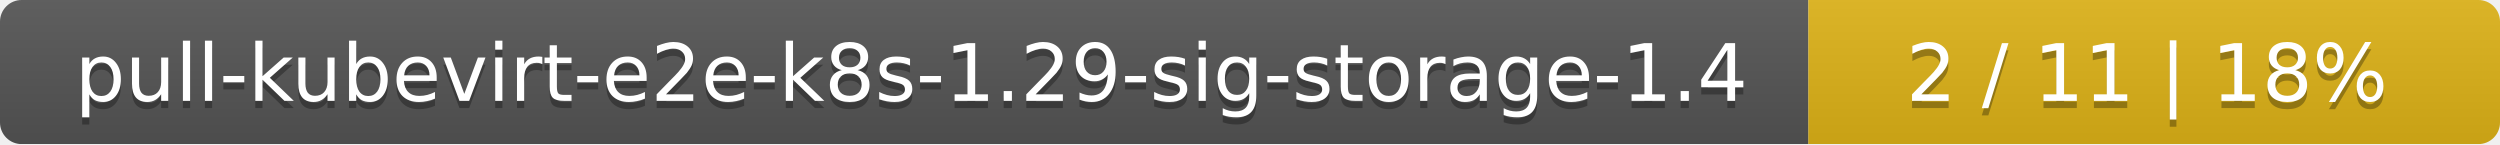
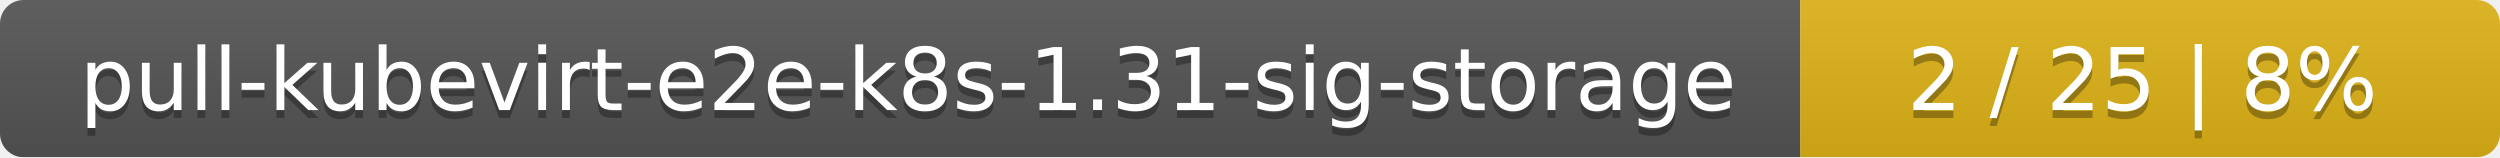
- <svg xmlns="http://www.w3.org/2000/svg" width="347" height="20">
+ <svg xmlns="http://www.w3.org/2000/svg" width="318" height="20">
  <linearGradient id="smooth" x2="0" y2="100%">
    <stop offset="0" stop-color="#bbb" stop-opacity=".1" />
    <stop offset="1" stop-opacity=".1" />
  </linearGradient>
  <mask id="round">
-     <rect width="347" height="20" rx="3" fill="#fff" />
+     <rect width="318" height="20" rx="3" fill="#fff" />
  </mask>
  <g mask="url(#round)">
-     <rect width="251" height="20" fill="#555" />
-     <rect x="251" width="96" height="20" fill="#dfb317" />
-     <rect width="347" height="20" fill="url(#smooth)" />
+     <rect width="229" height="20" fill="#555" />
+     <rect x="229" width="89" height="20" fill="#dfb317" />
+     <rect width="318" height="20" fill="url(#smooth)" />
  </g>
  <g fill="#fff" text-anchor="middle" font-family="DejaVu Sans,Verdana,Geneva,sans-serif" font-size="11">
-     <text x="126.5" y="15" fill="#010101" fill-opacity=".3">pull-kubevirt-e2e-k8s-1.29-sig-storage-1.4</text>
-     <text x="126.5" y="14">pull-kubevirt-e2e-k8s-1.29-sig-storage-1.4</text>
-     <text x="298" y="15" fill="#010101" fill-opacity=".3">2 / 11    |    18%</text>
-     <text x="298" y="14">2 / 11    |    18%</text>
+     <text x="115.5" y="15" fill="#010101" fill-opacity=".3">pull-kubevirt-e2e-k8s-1.31-sig-storage</text>
+     <text x="115.5" y="14">pull-kubevirt-e2e-k8s-1.31-sig-storage</text>
+     <text x="272.5" y="15" fill="#010101" fill-opacity=".3">2 / 25    |    8%</text>
+     <text x="272.5" y="14">2 / 25    |    8%</text>
  </g>
</svg>
